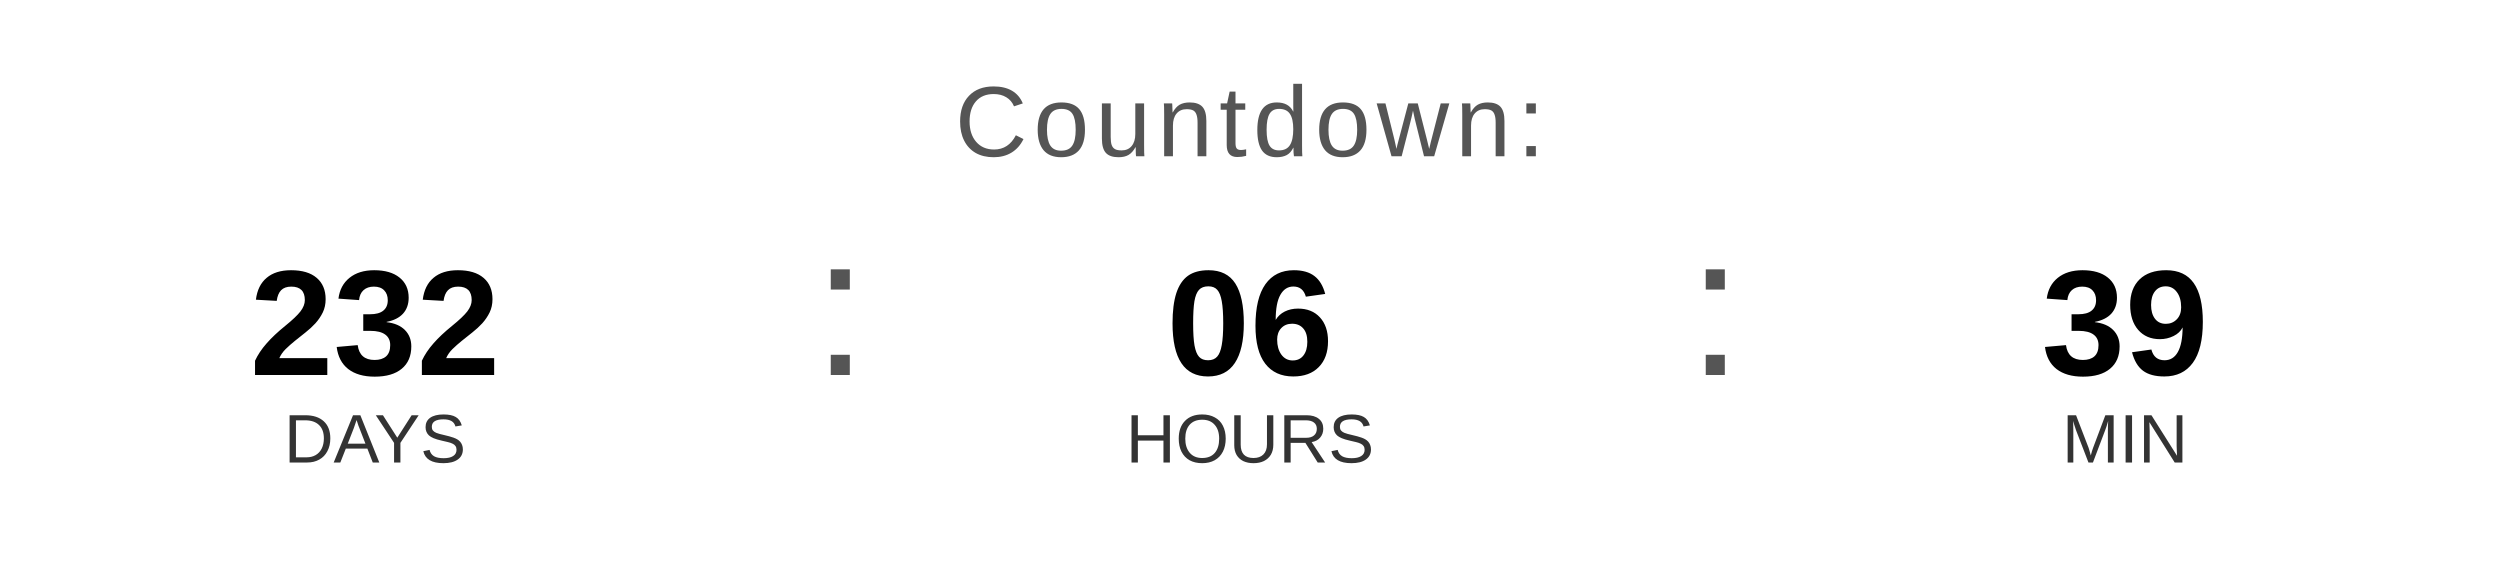
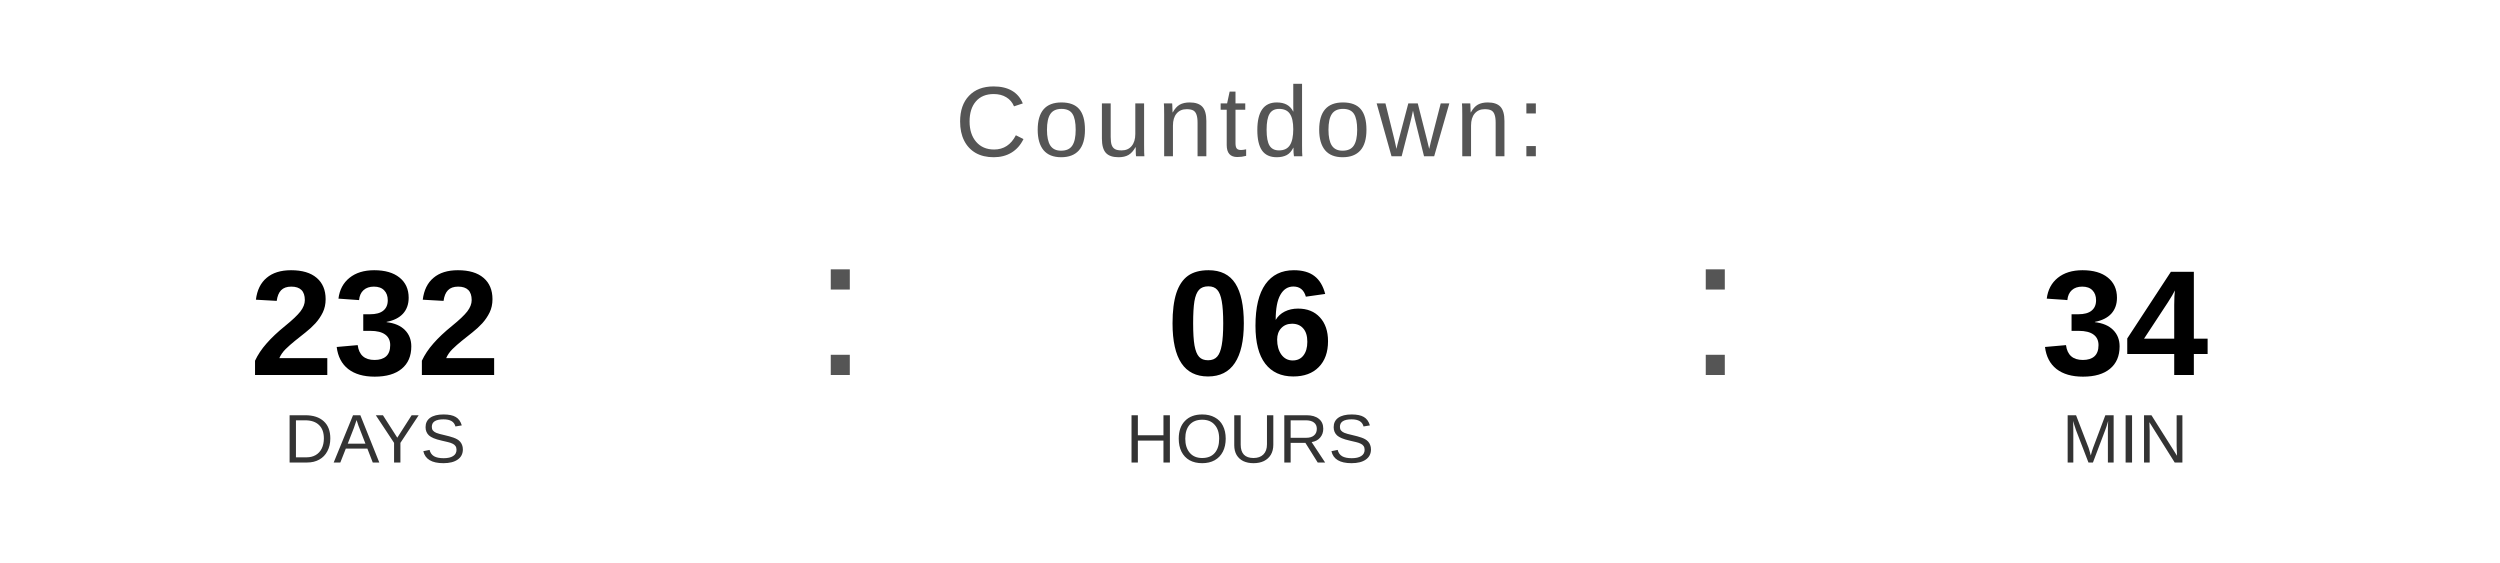
<svg xmlns="http://www.w3.org/2000/svg" width="400" height="90" viewBox="0 0 400 90">
  <text x="200" y="25" font-family="Arial, Helvetica, sans-serif" font-size="16" fill="#555555" text-anchor="middle" letter-spacing="1">
    Countdown:
  </text>
  <text x="60" y="60" font-family="Arial, Helvetica, sans-serif" font-size="24" font-weight="bold" fill="#000000" text-anchor="middle">232</text>
  <text x="60" y="74" font-family="Arial, Helvetica, sans-serif" font-size="11" fill="#333333" text-anchor="middle">DAYS</text>
  <text x="130" y="60" font-family="Arial, sans-serif" font-size="32" fill="#555555">:</text>
  <text x="200" y="60" font-family="Arial, Helvetica, sans-serif" font-size="24" font-weight="bold" fill="#000000" text-anchor="middle">06</text>
  <text x="200" y="74" font-family="Arial, Helvetica, sans-serif" font-size="11" fill="#333333" text-anchor="middle">HOURS</text>
  <text x="270" y="60" font-family="Arial, sans-serif" font-size="32" fill="#555555">:</text>
-   <text x="340" y="60" font-family="Arial, Helvetica, sans-serif" font-size="24" font-weight="bold" fill="#000000" text-anchor="middle">39</text>
+   <text x="340" y="60" font-family="Arial, Helvetica, sans-serif" font-size="24" font-weight="bold" fill="#000000" text-anchor="middle">34</text>
  <text x="340" y="74" font-family="Arial, Helvetica, sans-serif" font-size="11" fill="#333333" text-anchor="middle">MIN</text>
</svg>
